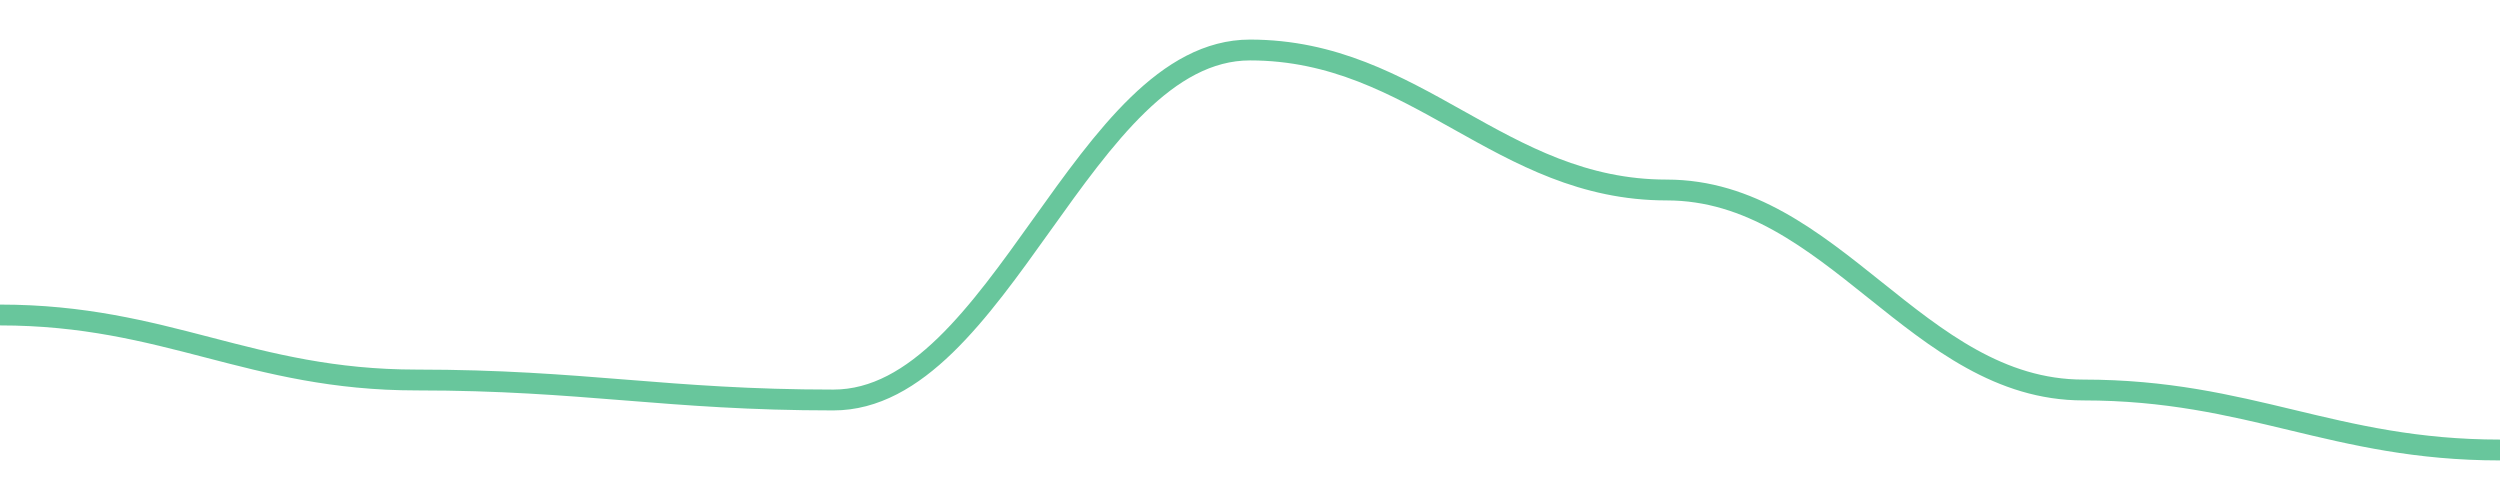
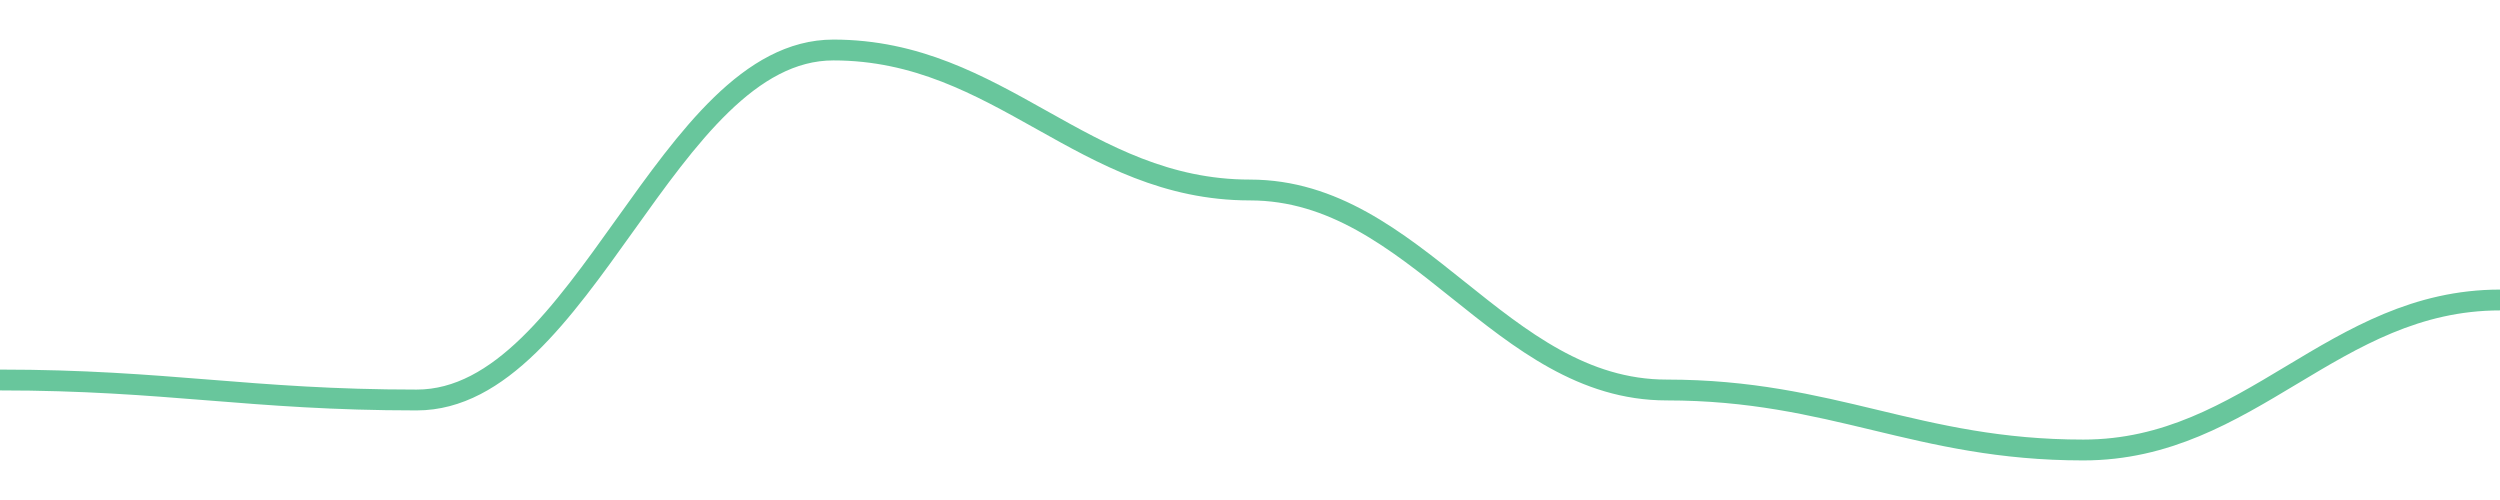
<svg width="180" height="36">
-   <path d="M 0.0,22.68 C 12.0,22.68 18.0,27.36 30.0,27.36 C 42.0,27.36 48.0,28.8 60.0,28.8 C 72.0,28.8 78.0,3.6 90.0,3.6 C 102.0,3.6 108.0,13.68 120.0,13.68 C 132.0,13.68 138.0,28.08 150.0,28.08 C 162.0,28.08 168.0,32.4 180.0,32.4 " fill="none" stroke="#42b883" stroke-width="1.5" opacity="0.8" />
+   <path d="M 0.0,27.36 C 12.0,27.36 18.0,28.8 30.0,28.8 C 42.0,28.8 48.0,3.6 60.0,3.6 C 72.0,3.6 78.0,13.68 90.0,13.68 C 102.0,13.68 108.0,28.08 120.0,28.08 C 132.0,28.08 138.0,32.4 150.0,32.4 C 162.0,32.4 168.0,21.6 180.0,21.6 " fill="none" stroke="#42b883" stroke-width="1.5" opacity="0.8" />
</svg>
